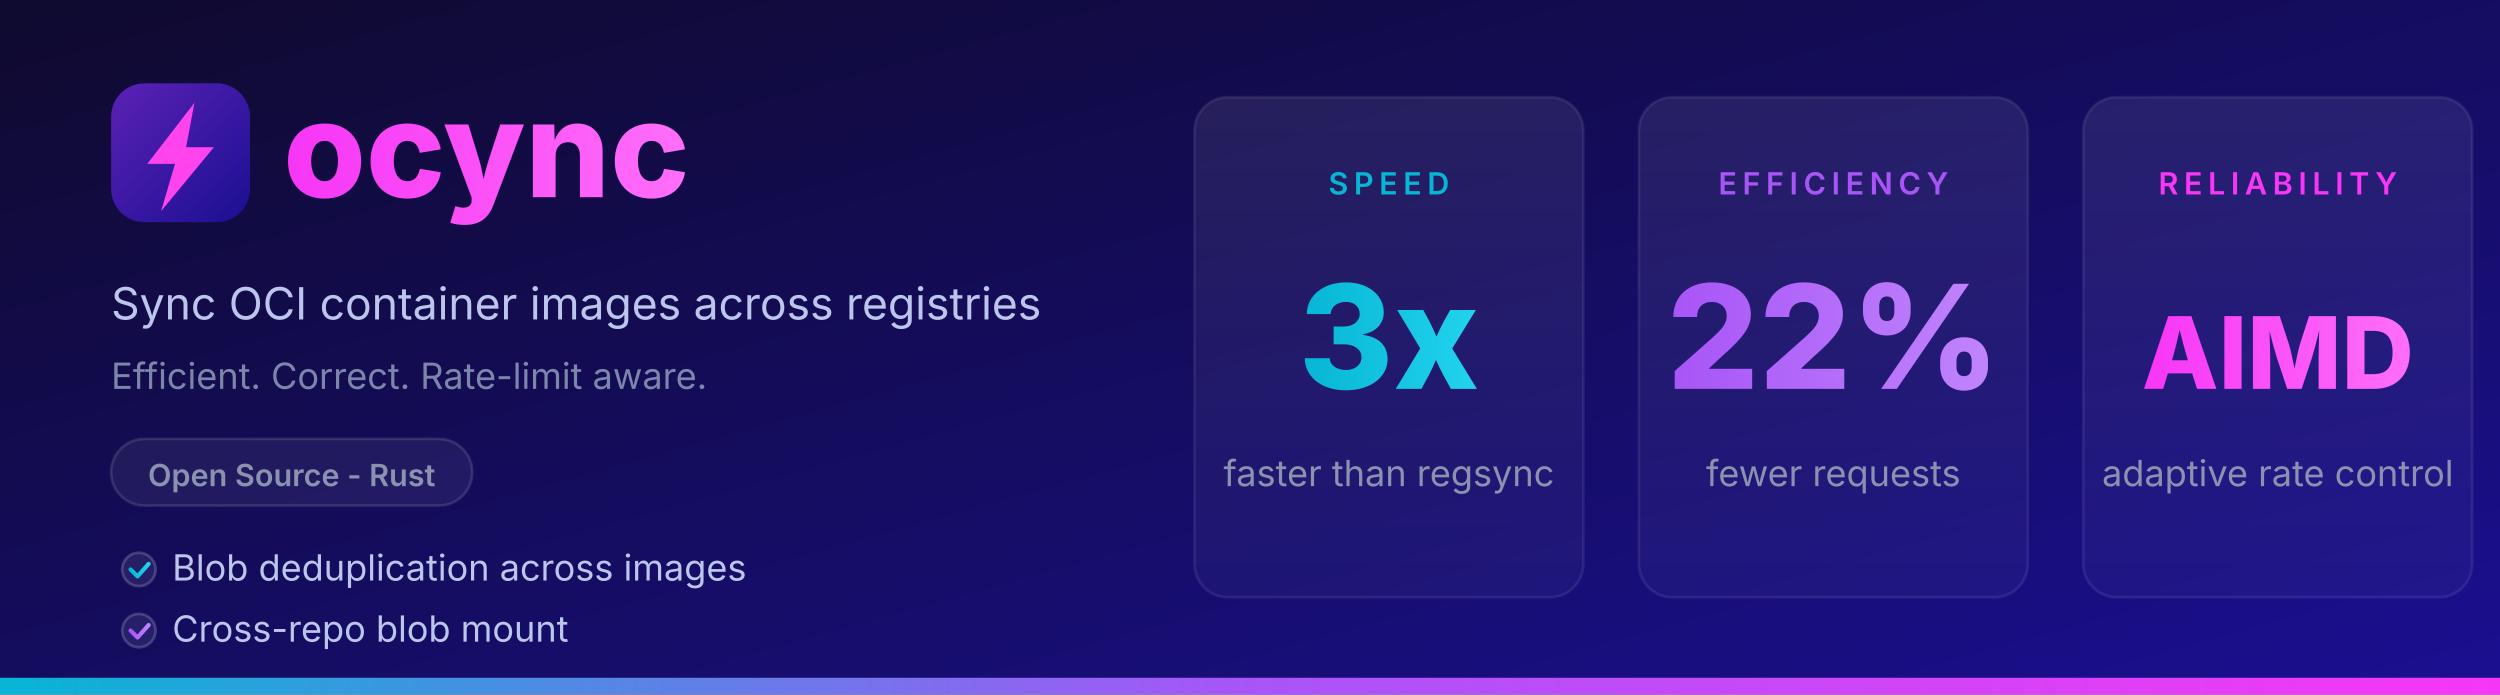
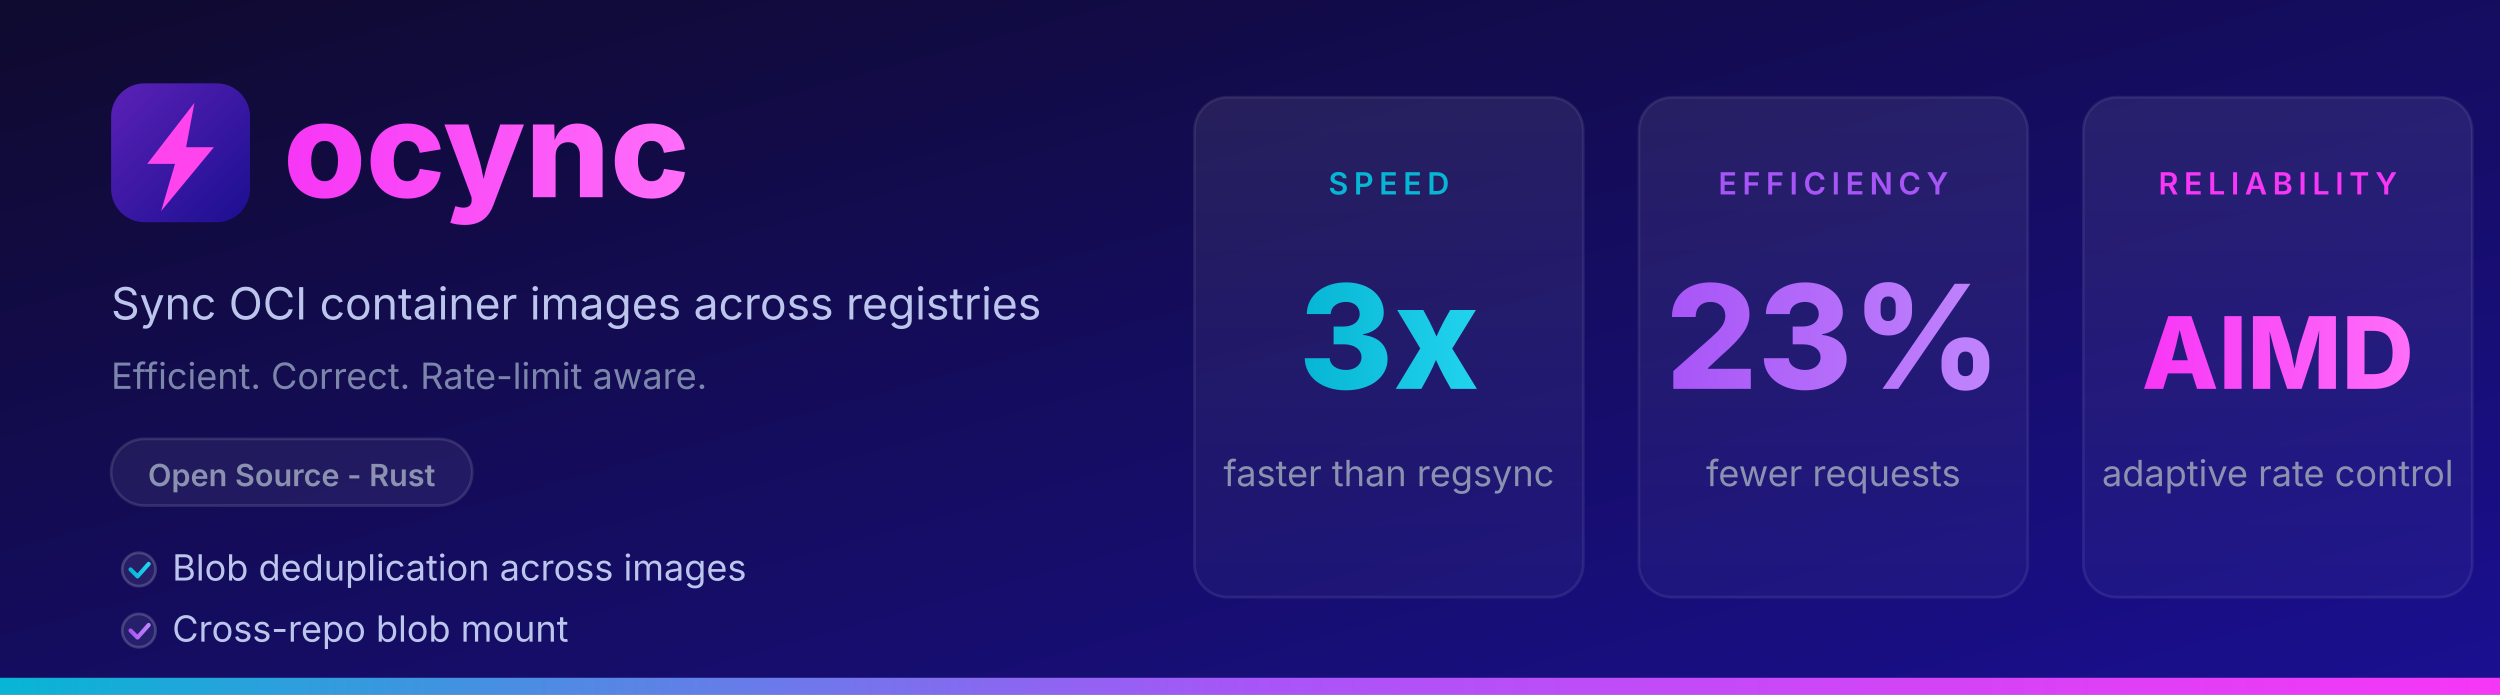
<svg xmlns="http://www.w3.org/2000/svg" width="900" height="250" viewBox="0 0 900 250">
  <defs>
    <linearGradient id="bg" x1="0" y1="0" x2="1" y2="1">
      <stop offset="0%" stop-color="#0f0a2e" />
      <stop offset="100%" stop-color="#1a0f91" />
    </linearGradient>
    <linearGradient id="logobg" x1="0" y1="0" x2="1" y2="1">
      <stop offset="0%" stop-color="#5b21b6" />
      <stop offset="100%" stop-color="#1a0f91" />
    </linearGradient>
    <linearGradient id="accent" x1="0" y1="0" x2="1" y2="0">
      <stop offset="0%" stop-color="#06b6d4" />
      <stop offset="50%" stop-color="#a855f7" />
      <stop offset="100%" stop-color="#F736F6" />
    </linearGradient>
    <linearGradient id="stat-bg" x1="0" y1="0" x2="0" y2="1">
      <stop offset="0%" stop-color="#ffffff" stop-opacity="0.08" />
      <stop offset="100%" stop-color="#ffffff" stop-opacity="0.03" />
    </linearGradient>
    <linearGradient id="pink-grad" x1="0" y1="0" x2="1" y2="0">
      <stop offset="0%" stop-color="#F736F6" />
      <stop offset="100%" stop-color="#ff6ef9" />
    </linearGradient>
    <linearGradient id="cyan-grad" x1="0" y1="0" x2="1" y2="0">
      <stop offset="0%" stop-color="#06b6d4" />
      <stop offset="100%" stop-color="#22d3ee" />
    </linearGradient>
    <linearGradient id="purple-grad" x1="0" y1="0" x2="1" y2="0">
      <stop offset="0%" stop-color="#a855f7" />
      <stop offset="100%" stop-color="#c084fc" />
    </linearGradient>
  </defs>
  <rect width="900" height="250" fill="url(#bg)" />
  <rect x="40" y="30" width="50" height="50" rx="12" fill="url(#logobg)" />
  <path d="M70 37L53 59h10L58 76L77 53h-10L70 37z" fill="#ff44ee" />
  <text x="102" y="71" font-family="system-ui, -apple-system, 'Segoe UI', sans-serif" font-size="48" font-weight="800" fill="url(#pink-grad)">ocync</text>
  <text x="40" y="115" font-family="system-ui, -apple-system, 'Segoe UI', sans-serif" font-size="16" fill="#bcc6ec">Sync OCI container images across registries</text>
  <text x="40" y="140" font-family="system-ui, -apple-system, 'Segoe UI', sans-serif" font-size="13" fill="#7c86aa">Efficient. Correct. Rate-limit aware.</text>
  <rect x="40" y="158" width="130" height="24" rx="12" fill="#ffffff" fill-opacity="0.06" stroke="#ffffff" stroke-opacity="0.12" stroke-width="1" />
  <text x="105" y="175" text-anchor="middle" font-family="system-ui, -apple-system, 'Segoe UI', sans-serif" font-size="11" font-weight="600" fill="#8b92b0">Open Source - Rust</text>
  <circle cx="50" cy="205" r="6" fill="#ffffff" fill-opacity="0.08" stroke="#ffffff" stroke-opacity="0.18" />
  <path d="M47 205 L49.5 207.5 L53.5 203" stroke="url(#cyan-grad)" stroke-width="1.5" stroke-linecap="round" stroke-linejoin="round" fill="none" />
  <text x="62" y="209" font-family="system-ui, -apple-system, 'Segoe UI', sans-serif" font-size="13" fill="#bcc6ec">Blob deduplication across images</text>
  <circle cx="50" cy="227" r="6" fill="#ffffff" fill-opacity="0.08" stroke="#ffffff" stroke-opacity="0.18" />
  <path d="M47 227 L49.5 229.5 L53.5 225" stroke="url(#purple-grad)" stroke-width="1.5" stroke-linecap="round" stroke-linejoin="round" fill="none" />
  <text x="62" y="231" font-family="system-ui, -apple-system, 'Segoe UI', sans-serif" font-size="13" fill="#bcc6ec">Cross-repo blob mount</text>
  <rect x="430" y="35" width="140" height="180" rx="12" fill="url(#stat-bg)" stroke="#ffffff" stroke-opacity="0.08" stroke-width="1" />
  <text x="500" y="70" text-anchor="middle" font-family="system-ui, -apple-system, 'Segoe UI', sans-serif" font-size="11" font-weight="600" fill="#06b6d4" letter-spacing="2">SPEED</text>
  <text x="500" y="140" text-anchor="middle" font-family="system-ui, -apple-system, 'Segoe UI', sans-serif" font-size="52" font-weight="800" fill="url(#cyan-grad)">3x</text>
  <text x="500" y="175" text-anchor="middle" font-family="system-ui, -apple-system, 'Segoe UI', sans-serif" font-size="13" fill="#8b92b0">faster than regsync</text>
  <rect x="590" y="35" width="140" height="180" rx="12" fill="url(#stat-bg)" stroke="#ffffff" stroke-opacity="0.08" stroke-width="1" />
  <text x="660" y="70" text-anchor="middle" font-family="system-ui, -apple-system, 'Segoe UI', sans-serif" font-size="11" font-weight="600" fill="#a855f7" letter-spacing="2">EFFICIENCY</text>
-   <text x="660" y="140" text-anchor="middle" font-family="system-ui, -apple-system, 'Segoe UI', sans-serif" font-size="52" font-weight="800" fill="url(#purple-grad)">22%</text>
+   <text x="660" y="140" text-anchor="middle" font-family="system-ui, -apple-system, 'Segoe UI', sans-serif" font-size="52" font-weight="800" fill="url(#purple-grad)">23%</text>
  <text x="660" y="175" text-anchor="middle" font-family="system-ui, -apple-system, 'Segoe UI', sans-serif" font-size="13" fill="#8b92b0">fewer requests</text>
  <rect x="750" y="35" width="140" height="180" rx="12" fill="url(#stat-bg)" stroke="#ffffff" stroke-opacity="0.08" stroke-width="1" />
  <text x="820" y="70" text-anchor="middle" font-family="system-ui, -apple-system, 'Segoe UI', sans-serif" font-size="11" font-weight="600" fill="#F736F6" letter-spacing="2">RELIABILITY</text>
  <text x="820" y="140" text-anchor="middle" font-family="system-ui, -apple-system, 'Segoe UI', sans-serif" font-size="36" font-weight="800" fill="url(#pink-grad)">AIMD</text>
  <text x="820" y="175" text-anchor="middle" font-family="system-ui, -apple-system, 'Segoe UI', sans-serif" font-size="13" fill="#8b92b0">adaptive rate control</text>
  <rect x="0" y="244" width="900" height="6" fill="url(#accent)" />
</svg>
